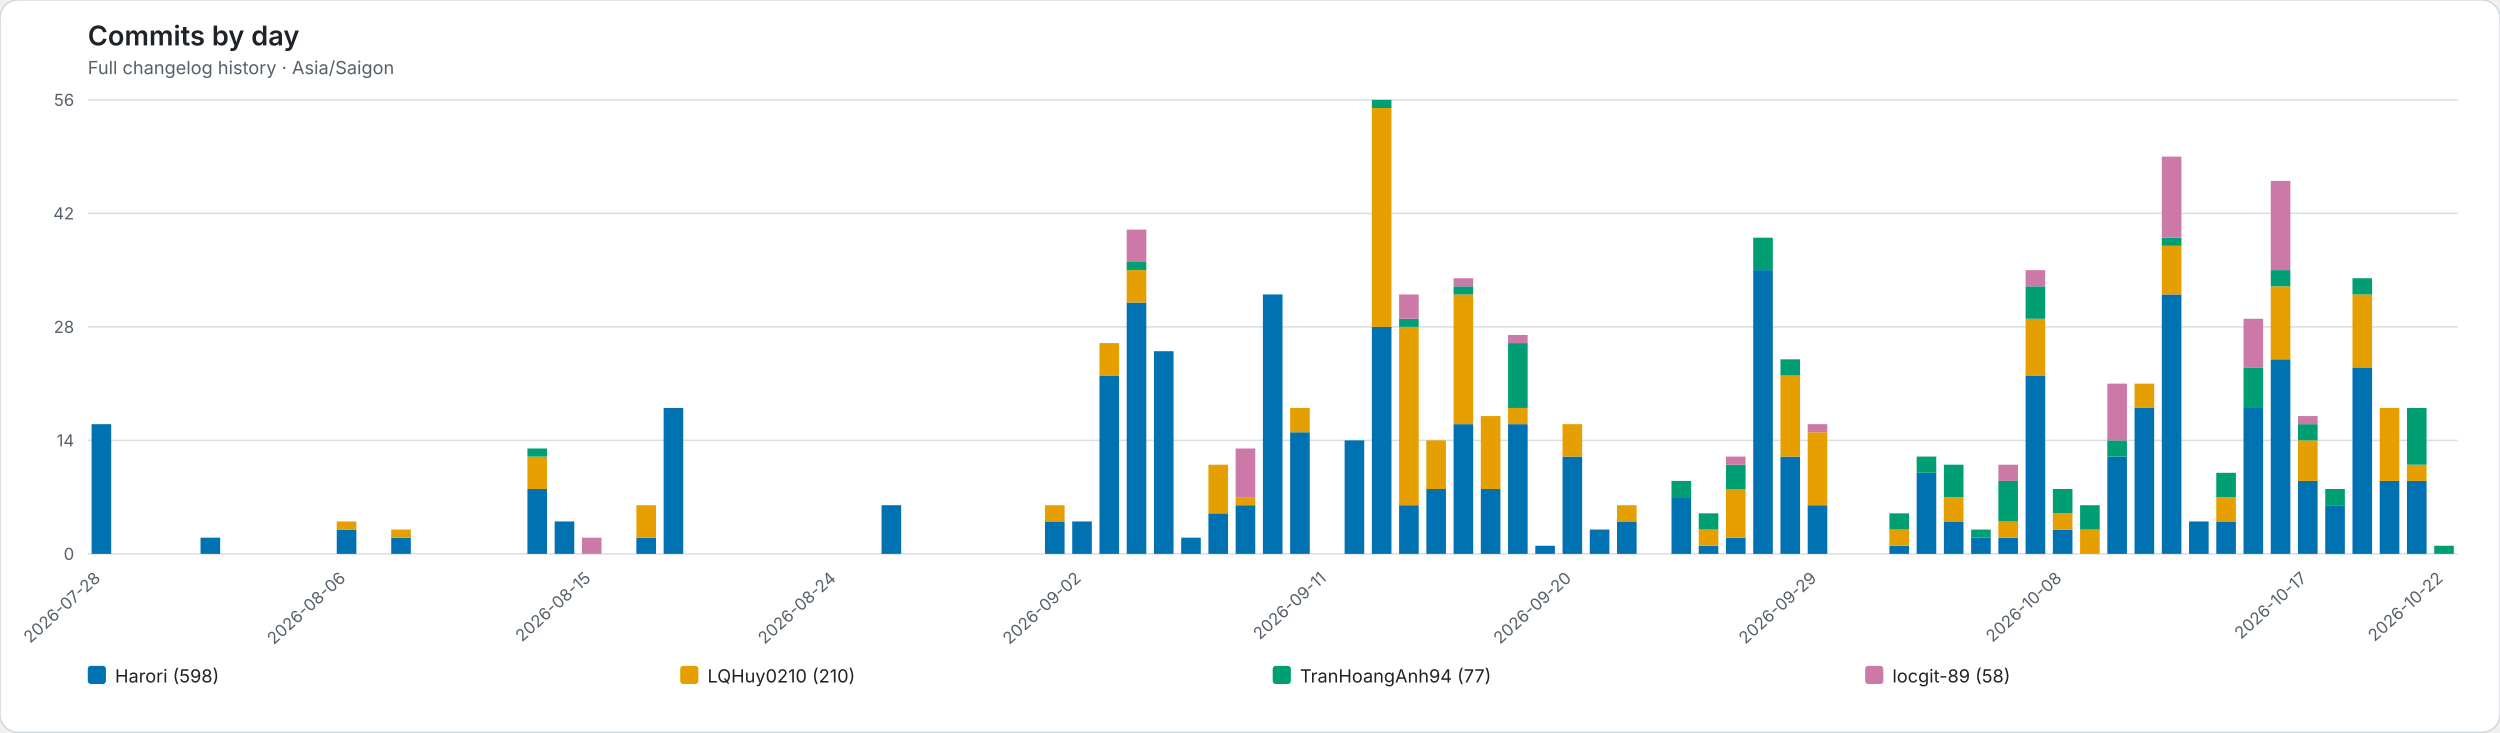
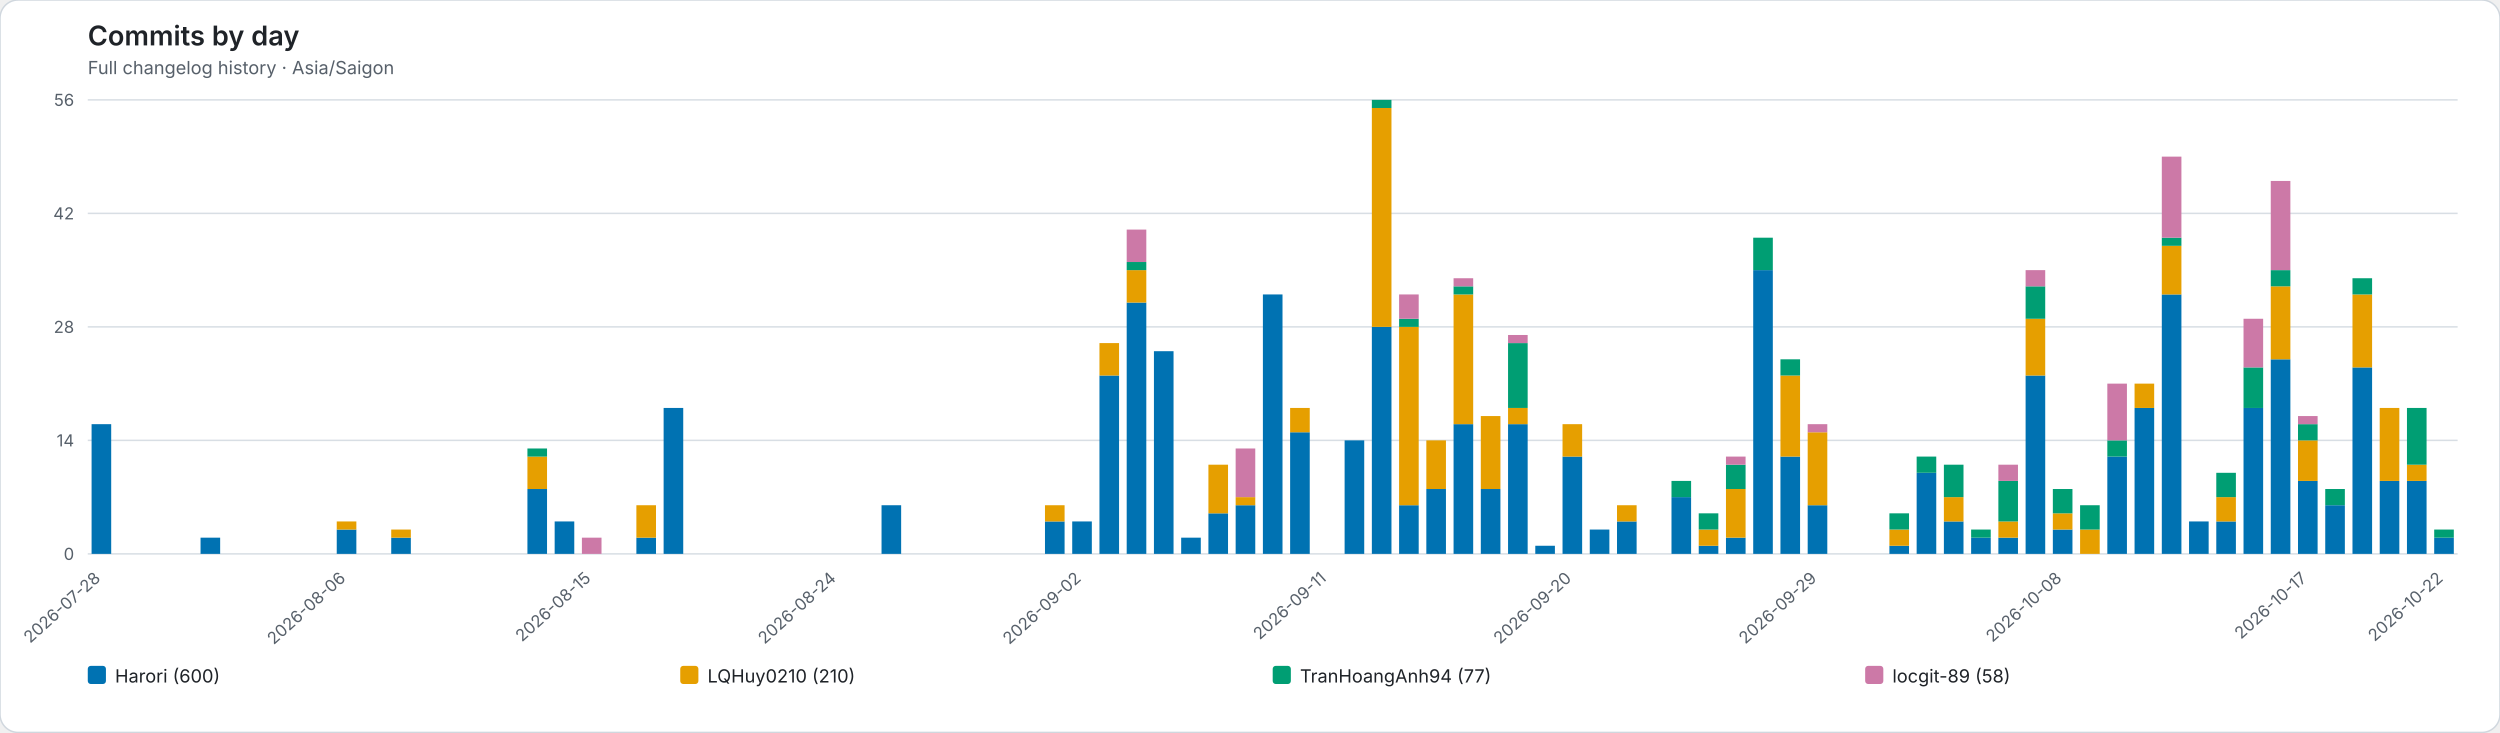
<svg xmlns="http://www.w3.org/2000/svg" role="img" viewBox="0 0 1652 484">
  <rect width="1652" height="484" rx="12" fill="#ffffff" stroke="#d0d7de" />
  <style>text{font-family:system-ui,-apple-system,BlinkMacSystemFont,"Segoe UI",sans-serif}.axis{fill:#57606a;font-size:11px}.heading{fill:#1f2328;font-size:18px;font-weight:600}.subheading{fill:#57606a;font-size:12px}.grid{stroke:#d8dee4;stroke-width:1}.legend{fill:#1f2328;font-size:12px}</style>
  <text class="heading" x="58" y="30">Commits by day</text>
  <text class="subheading" x="58" y="49">Full changelog history · Asia/Saigon</text>
  <line class="grid" x1="58" y1="366.00" x2="1624" y2="366.00" />
  <text class="axis" x="49" y="370.00" text-anchor="end">0</text>
  <line class="grid" x1="58" y1="291.00" x2="1624" y2="291.00" />
  <text class="axis" x="49" y="295.00" text-anchor="end">14</text>
  <line class="grid" x1="58" y1="216.00" x2="1624" y2="216.00" />
  <text class="axis" x="49" y="220.00" text-anchor="end">28</text>
  <line class="grid" x1="58" y1="141.00" x2="1624" y2="141.00" />
  <text class="axis" x="49" y="145.00" text-anchor="end">42</text>
  <line class="grid" x1="58" y1="66.00" x2="1624" y2="66.00" />
  <text class="axis" x="49" y="70.00" text-anchor="end">56</text>
  <g data-date="2026-07-28">
    <rect x="60.52" y="280.29" width="12.96" height="85.71" fill="#0072B2" />
  </g>
  <text class="axis" x="67.00" y="383" text-anchor="end" transform="rotate(-42 67.00 383)">2026-07-28</text>
  <g data-date="2026-07-29">
  </g>
  <g data-date="2026-07-30">
  </g>
  <g data-date="2026-07-31">
  </g>
  <g data-date="2026-08-01">
    <rect x="132.52" y="355.29" width="12.96" height="10.71" fill="#0072B2" />
  </g>
  <g data-date="2026-08-02">
  </g>
  <g data-date="2026-08-03">
  </g>
  <g data-date="2026-08-04">
  </g>
  <g data-date="2026-08-05">
  </g>
  <g data-date="2026-08-06">
    <rect x="222.52" y="349.93" width="12.96" height="16.07" fill="#0072B2" />
    <rect x="222.52" y="344.57" width="12.96" height="5.36" fill="#E69F00" />
  </g>
  <text class="axis" x="229.00" y="383" text-anchor="end" transform="rotate(-42 229.00 383)">2026-08-06</text>
  <g data-date="2026-08-07">
  </g>
  <g data-date="2026-08-08">
    <rect x="258.52" y="355.29" width="12.96" height="10.71" fill="#0072B2" />
    <rect x="258.52" y="349.93" width="12.96" height="5.36" fill="#E69F00" />
  </g>
  <g data-date="2026-08-09">
  </g>
  <g data-date="2026-08-10">
  </g>
  <g data-date="2026-08-11">
  </g>
  <g data-date="2026-08-12">
  </g>
  <g data-date="2026-08-13">
    <rect x="348.52" y="323.14" width="12.96" height="42.86" fill="#0072B2" />
    <rect x="348.52" y="301.71" width="12.96" height="21.43" fill="#E69F00" />
    <rect x="348.52" y="296.36" width="12.96" height="5.36" fill="#009E73" />
  </g>
  <g data-date="2026-08-14">
    <rect x="366.52" y="344.57" width="12.96" height="21.43" fill="#0072B2" />
  </g>
  <g data-date="2026-08-15">
    <rect x="384.52" y="355.29" width="12.96" height="10.71" fill="#CC79A7" />
  </g>
  <text class="axis" x="391.00" y="383" text-anchor="end" transform="rotate(-42 391.00 383)">2026-08-15</text>
  <g data-date="2026-08-16">
  </g>
  <g data-date="2026-08-17">
    <rect x="420.52" y="355.29" width="12.96" height="10.71" fill="#0072B2" />
    <rect x="420.52" y="333.86" width="12.96" height="21.43" fill="#E69F00" />
  </g>
  <g data-date="2026-08-18">
    <rect x="438.52" y="269.57" width="12.96" height="96.43" fill="#0072B2" />
  </g>
  <g data-date="2026-08-19">
  </g>
  <g data-date="2026-08-20">
  </g>
  <g data-date="2026-08-21">
  </g>
  <g data-date="2026-08-22">
  </g>
  <g data-date="2026-08-23">
  </g>
  <g data-date="2026-08-24">
  </g>
  <text class="axis" x="553.00" y="383" text-anchor="end" transform="rotate(-42 553.00 383)">2026-08-24</text>
  <g data-date="2026-08-25">
  </g>
  <g data-date="2026-08-26">
    <rect x="582.52" y="333.86" width="12.96" height="32.14" fill="#0072B2" />
  </g>
  <g data-date="2026-08-27">
  </g>
  <g data-date="2026-08-28">
  </g>
  <g data-date="2026-08-29">
  </g>
  <g data-date="2026-08-30">
  </g>
  <g data-date="2026-08-31">
  </g>
  <g data-date="2026-09-01">
    <rect x="690.52" y="344.57" width="12.96" height="21.43" fill="#0072B2" />
    <rect x="690.52" y="333.86" width="12.96" height="10.71" fill="#E69F00" />
  </g>
  <g data-date="2026-09-02">
    <rect x="708.52" y="344.57" width="12.96" height="21.43" fill="#0072B2" />
  </g>
  <text class="axis" x="715.00" y="383" text-anchor="end" transform="rotate(-42 715.00 383)">2026-09-02</text>
  <g data-date="2026-09-03">
    <rect x="726.52" y="248.14" width="12.96" height="117.86" fill="#0072B2" />
    <rect x="726.52" y="226.71" width="12.96" height="21.43" fill="#E69F00" />
  </g>
  <g data-date="2026-09-04">
    <rect x="744.52" y="199.93" width="12.96" height="166.07" fill="#0072B2" />
    <rect x="744.52" y="178.50" width="12.96" height="21.43" fill="#E69F00" />
    <rect x="744.52" y="173.14" width="12.96" height="5.36" fill="#009E73" />
    <rect x="744.52" y="151.71" width="12.96" height="21.43" fill="#CC79A7" />
  </g>
  <g data-date="2026-09-05">
    <rect x="762.52" y="232.07" width="12.96" height="133.93" fill="#0072B2" />
  </g>
  <g data-date="2026-09-06">
    <rect x="780.52" y="355.29" width="12.96" height="10.71" fill="#0072B2" />
  </g>
  <g data-date="2026-09-07">
    <rect x="798.52" y="339.21" width="12.96" height="26.79" fill="#0072B2" />
    <rect x="798.52" y="307.07" width="12.96" height="32.14" fill="#E69F00" />
  </g>
  <g data-date="2026-09-08">
    <rect x="816.52" y="333.86" width="12.96" height="32.14" fill="#0072B2" />
    <rect x="816.52" y="328.50" width="12.96" height="5.36" fill="#E69F00" />
    <rect x="816.52" y="296.36" width="12.96" height="32.14" fill="#CC79A7" />
  </g>
  <g data-date="2026-09-09">
    <rect x="834.52" y="194.57" width="12.96" height="171.43" fill="#0072B2" />
  </g>
  <g data-date="2026-09-10">
    <rect x="852.52" y="285.64" width="12.96" height="80.36" fill="#0072B2" />
    <rect x="852.52" y="269.57" width="12.96" height="16.07" fill="#E69F00" />
  </g>
  <g data-date="2026-09-11">
  </g>
  <text class="axis" x="877.00" y="383" text-anchor="end" transform="rotate(-42 877.00 383)">2026-09-11</text>
  <g data-date="2026-09-12">
    <rect x="888.52" y="291.00" width="12.96" height="75.00" fill="#0072B2" />
  </g>
  <g data-date="2026-09-13">
    <rect x="906.52" y="216.00" width="12.96" height="150.00" fill="#0072B2" />
    <rect x="906.52" y="71.36" width="12.96" height="144.64" fill="#E69F00" />
    <rect x="906.52" y="66.00" width="12.96" height="5.36" fill="#009E73" />
  </g>
  <g data-date="2026-09-14">
    <rect x="924.52" y="333.86" width="12.96" height="32.14" fill="#0072B2" />
    <rect x="924.52" y="216.00" width="12.96" height="117.86" fill="#E69F00" />
    <rect x="924.52" y="210.64" width="12.96" height="5.36" fill="#009E73" />
    <rect x="924.52" y="194.57" width="12.96" height="16.07" fill="#CC79A7" />
  </g>
  <g data-date="2026-09-15">
    <rect x="942.52" y="323.14" width="12.96" height="42.86" fill="#0072B2" />
    <rect x="942.52" y="291.00" width="12.96" height="32.14" fill="#E69F00" />
  </g>
  <g data-date="2026-09-16">
    <rect x="960.52" y="280.29" width="12.96" height="85.71" fill="#0072B2" />
    <rect x="960.52" y="194.57" width="12.96" height="85.71" fill="#E69F00" />
    <rect x="960.52" y="189.21" width="12.96" height="5.36" fill="#009E73" />
    <rect x="960.52" y="183.86" width="12.96" height="5.36" fill="#CC79A7" />
  </g>
  <g data-date="2026-09-17">
    <rect x="978.52" y="323.14" width="12.96" height="42.86" fill="#0072B2" />
    <rect x="978.52" y="274.93" width="12.96" height="48.21" fill="#E69F00" />
  </g>
  <g data-date="2026-09-18">
    <rect x="996.52" y="280.29" width="12.96" height="85.71" fill="#0072B2" />
    <rect x="996.52" y="269.57" width="12.96" height="10.71" fill="#E69F00" />
    <rect x="996.52" y="226.71" width="12.96" height="42.86" fill="#009E73" />
    <rect x="996.52" y="221.36" width="12.96" height="5.36" fill="#CC79A7" />
  </g>
  <g data-date="2026-09-19">
    <rect x="1014.52" y="360.64" width="12.96" height="5.36" fill="#0072B2" />
  </g>
  <g data-date="2026-09-20">
    <rect x="1032.52" y="301.71" width="12.96" height="64.29" fill="#0072B2" />
    <rect x="1032.52" y="280.29" width="12.96" height="21.43" fill="#E69F00" />
  </g>
  <text class="axis" x="1039.00" y="383" text-anchor="end" transform="rotate(-42 1039.00 383)">2026-09-20</text>
  <g data-date="2026-09-21">
    <rect x="1050.52" y="349.93" width="12.96" height="16.07" fill="#0072B2" />
  </g>
  <g data-date="2026-09-22">
    <rect x="1068.52" y="344.57" width="12.96" height="21.43" fill="#0072B2" />
    <rect x="1068.52" y="333.86" width="12.96" height="10.71" fill="#E69F00" />
  </g>
  <g data-date="2026-09-23">
  </g>
  <g data-date="2026-09-24">
    <rect x="1104.52" y="328.50" width="12.96" height="37.50" fill="#0072B2" />
    <rect x="1104.52" y="317.79" width="12.96" height="10.71" fill="#009E73" />
  </g>
  <g data-date="2026-09-25">
    <rect x="1122.52" y="360.64" width="12.96" height="5.36" fill="#0072B2" />
    <rect x="1122.52" y="349.93" width="12.96" height="10.71" fill="#E69F00" />
    <rect x="1122.52" y="339.21" width="12.96" height="10.71" fill="#009E73" />
  </g>
  <g data-date="2026-09-26">
    <rect x="1140.52" y="355.29" width="12.96" height="10.71" fill="#0072B2" />
    <rect x="1140.52" y="323.14" width="12.96" height="32.14" fill="#E69F00" />
    <rect x="1140.52" y="307.07" width="12.96" height="16.07" fill="#009E73" />
    <rect x="1140.52" y="301.71" width="12.96" height="5.36" fill="#CC79A7" />
  </g>
  <g data-date="2026-09-27">
    <rect x="1158.52" y="178.50" width="12.96" height="187.50" fill="#0072B2" />
    <rect x="1158.52" y="157.07" width="12.96" height="21.43" fill="#009E73" />
  </g>
  <g data-date="2026-09-28">
    <rect x="1176.52" y="301.71" width="12.96" height="64.29" fill="#0072B2" />
    <rect x="1176.52" y="248.14" width="12.96" height="53.57" fill="#E69F00" />
    <rect x="1176.52" y="237.43" width="12.96" height="10.71" fill="#009E73" />
  </g>
  <g data-date="2026-09-29">
    <rect x="1194.52" y="333.86" width="12.96" height="32.14" fill="#0072B2" />
    <rect x="1194.52" y="285.64" width="12.96" height="48.21" fill="#E69F00" />
    <rect x="1194.52" y="280.29" width="12.96" height="5.36" fill="#CC79A7" />
  </g>
  <text class="axis" x="1201.00" y="383" text-anchor="end" transform="rotate(-42 1201.00 383)">2026-09-29</text>
  <g data-date="2026-09-30">
  </g>
  <g data-date="2026-10-01">
  </g>
  <g data-date="2026-10-02">
    <rect x="1248.52" y="360.64" width="12.96" height="5.36" fill="#0072B2" />
    <rect x="1248.52" y="349.93" width="12.96" height="10.71" fill="#E69F00" />
    <rect x="1248.52" y="339.21" width="12.96" height="10.71" fill="#009E73" />
  </g>
  <g data-date="2026-10-03">
    <rect x="1266.52" y="312.43" width="12.96" height="53.57" fill="#0072B2" />
    <rect x="1266.52" y="301.71" width="12.96" height="10.71" fill="#009E73" />
  </g>
  <g data-date="2026-10-04">
    <rect x="1284.52" y="344.57" width="12.96" height="21.43" fill="#0072B2" />
    <rect x="1284.52" y="328.50" width="12.96" height="16.07" fill="#E69F00" />
    <rect x="1284.52" y="307.07" width="12.96" height="21.43" fill="#009E73" />
  </g>
  <g data-date="2026-10-05">
    <rect x="1302.52" y="355.29" width="12.96" height="10.71" fill="#0072B2" />
    <rect x="1302.52" y="349.93" width="12.96" height="5.36" fill="#009E73" />
  </g>
  <g data-date="2026-10-06">
    <rect x="1320.52" y="355.29" width="12.96" height="10.71" fill="#0072B2" />
    <rect x="1320.52" y="344.57" width="12.96" height="10.71" fill="#E69F00" />
    <rect x="1320.52" y="317.79" width="12.96" height="26.79" fill="#009E73" />
    <rect x="1320.52" y="307.07" width="12.96" height="10.71" fill="#CC79A7" />
  </g>
  <g data-date="2026-10-07">
    <rect x="1338.52" y="248.14" width="12.96" height="117.86" fill="#0072B2" />
    <rect x="1338.52" y="210.64" width="12.96" height="37.50" fill="#E69F00" />
    <rect x="1338.52" y="189.21" width="12.96" height="21.43" fill="#009E73" />
    <rect x="1338.52" y="178.50" width="12.96" height="10.71" fill="#CC79A7" />
  </g>
  <g data-date="2026-10-08">
    <rect x="1356.52" y="349.93" width="12.96" height="16.07" fill="#0072B2" />
    <rect x="1356.52" y="339.21" width="12.96" height="10.71" fill="#E69F00" />
    <rect x="1356.52" y="323.14" width="12.96" height="16.07" fill="#009E73" />
  </g>
  <text class="axis" x="1363.00" y="383" text-anchor="end" transform="rotate(-42 1363.00 383)">2026-10-08</text>
  <g data-date="2026-10-09">
    <rect x="1374.52" y="349.93" width="12.96" height="16.07" fill="#E69F00" />
    <rect x="1374.52" y="333.86" width="12.96" height="16.07" fill="#009E73" />
  </g>
  <g data-date="2026-10-10">
    <rect x="1392.52" y="301.71" width="12.96" height="64.29" fill="#0072B2" />
    <rect x="1392.52" y="291.00" width="12.96" height="10.71" fill="#009E73" />
    <rect x="1392.52" y="253.50" width="12.96" height="37.50" fill="#CC79A7" />
  </g>
  <g data-date="2026-10-11">
    <rect x="1410.52" y="269.57" width="12.96" height="96.43" fill="#0072B2" />
    <rect x="1410.52" y="253.50" width="12.96" height="16.07" fill="#E69F00" />
  </g>
  <g data-date="2026-10-12">
    <rect x="1428.52" y="194.57" width="12.96" height="171.43" fill="#0072B2" />
    <rect x="1428.52" y="162.43" width="12.96" height="32.14" fill="#E69F00" />
    <rect x="1428.52" y="157.07" width="12.96" height="5.36" fill="#009E73" />
    <rect x="1428.52" y="103.50" width="12.96" height="53.57" fill="#CC79A7" />
  </g>
  <g data-date="2026-10-13">
    <rect x="1446.52" y="344.57" width="12.96" height="21.43" fill="#0072B2" />
  </g>
  <g data-date="2026-10-14">
    <rect x="1464.52" y="344.57" width="12.96" height="21.43" fill="#0072B2" />
    <rect x="1464.52" y="328.50" width="12.96" height="16.07" fill="#E69F00" />
    <rect x="1464.52" y="312.43" width="12.96" height="16.07" fill="#009E73" />
  </g>
  <g data-date="2026-10-15">
    <rect x="1482.52" y="269.57" width="12.96" height="96.43" fill="#0072B2" />
    <rect x="1482.52" y="242.79" width="12.96" height="26.79" fill="#009E73" />
    <rect x="1482.52" y="210.64" width="12.96" height="32.14" fill="#CC79A7" />
  </g>
  <g data-date="2026-10-16">
    <rect x="1500.52" y="237.43" width="12.96" height="128.57" fill="#0072B2" />
    <rect x="1500.52" y="189.21" width="12.96" height="48.21" fill="#E69F00" />
    <rect x="1500.52" y="178.50" width="12.96" height="10.71" fill="#009E73" />
    <rect x="1500.52" y="119.57" width="12.96" height="58.93" fill="#CC79A7" />
  </g>
  <g data-date="2026-10-17">
    <rect x="1518.52" y="317.79" width="12.96" height="48.21" fill="#0072B2" />
    <rect x="1518.52" y="291.00" width="12.96" height="26.79" fill="#E69F00" />
    <rect x="1518.52" y="280.29" width="12.96" height="10.71" fill="#009E73" />
    <rect x="1518.52" y="274.93" width="12.96" height="5.36" fill="#CC79A7" />
  </g>
  <text class="axis" x="1525.00" y="383" text-anchor="end" transform="rotate(-42 1525.00 383)">2026-10-17</text>
  <g data-date="2026-10-18">
    <rect x="1536.52" y="333.86" width="12.96" height="32.14" fill="#0072B2" />
    <rect x="1536.52" y="323.14" width="12.96" height="10.71" fill="#009E73" />
  </g>
  <g data-date="2026-10-19">
    <rect x="1554.52" y="242.79" width="12.96" height="123.21" fill="#0072B2" />
    <rect x="1554.52" y="194.57" width="12.96" height="48.21" fill="#E69F00" />
    <rect x="1554.52" y="183.86" width="12.96" height="10.71" fill="#009E73" />
  </g>
  <g data-date="2026-10-20">
    <rect x="1572.52" y="317.79" width="12.96" height="48.21" fill="#0072B2" />
    <rect x="1572.52" y="269.57" width="12.96" height="48.21" fill="#E69F00" />
  </g>
  <g data-date="2026-10-21">
    <rect x="1590.52" y="317.79" width="12.96" height="48.21" fill="#0072B2" />
    <rect x="1590.52" y="307.07" width="12.96" height="10.71" fill="#E69F00" />
    <rect x="1590.52" y="269.57" width="12.96" height="37.50" fill="#009E73" />
  </g>
  <g data-date="2026-10-22">
-     <rect x="1608.52" y="360.64" width="12.96" height="5.36" fill="#009E73" />
+     <rect x="1608.52" y="355.29" width="12.96" height="10.71" fill="#0072B2" />
+     <rect x="1608.52" y="349.93" width="12.96" height="5.36" fill="#009E73" />
  </g>
  <text class="axis" x="1615.00" y="383" text-anchor="end" transform="rotate(-42 1615.00 383)">2026-10-22</text>
  <rect x="58.00" y="440" width="12" height="12" rx="2" fill="#0072B2" />
-   <text class="legend" x="76.00" y="451">Harori (598)</text>
+   <text class="legend" x="76.00" y="451">Harori (600)</text>
  <rect x="449.50" y="440" width="12" height="12" rx="2" fill="#E69F00" />
  <text class="legend" x="467.50" y="451">LQHuy0210 (210)</text>
  <rect x="841.00" y="440" width="12" height="12" rx="2" fill="#009E73" />
  <text class="legend" x="859.00" y="451">TranHoangAnh94 (77)</text>
  <rect x="1232.50" y="440" width="12" height="12" rx="2" fill="#CC79A7" />
  <text class="legend" x="1250.50" y="451">locgit-89 (58)</text>
</svg>
